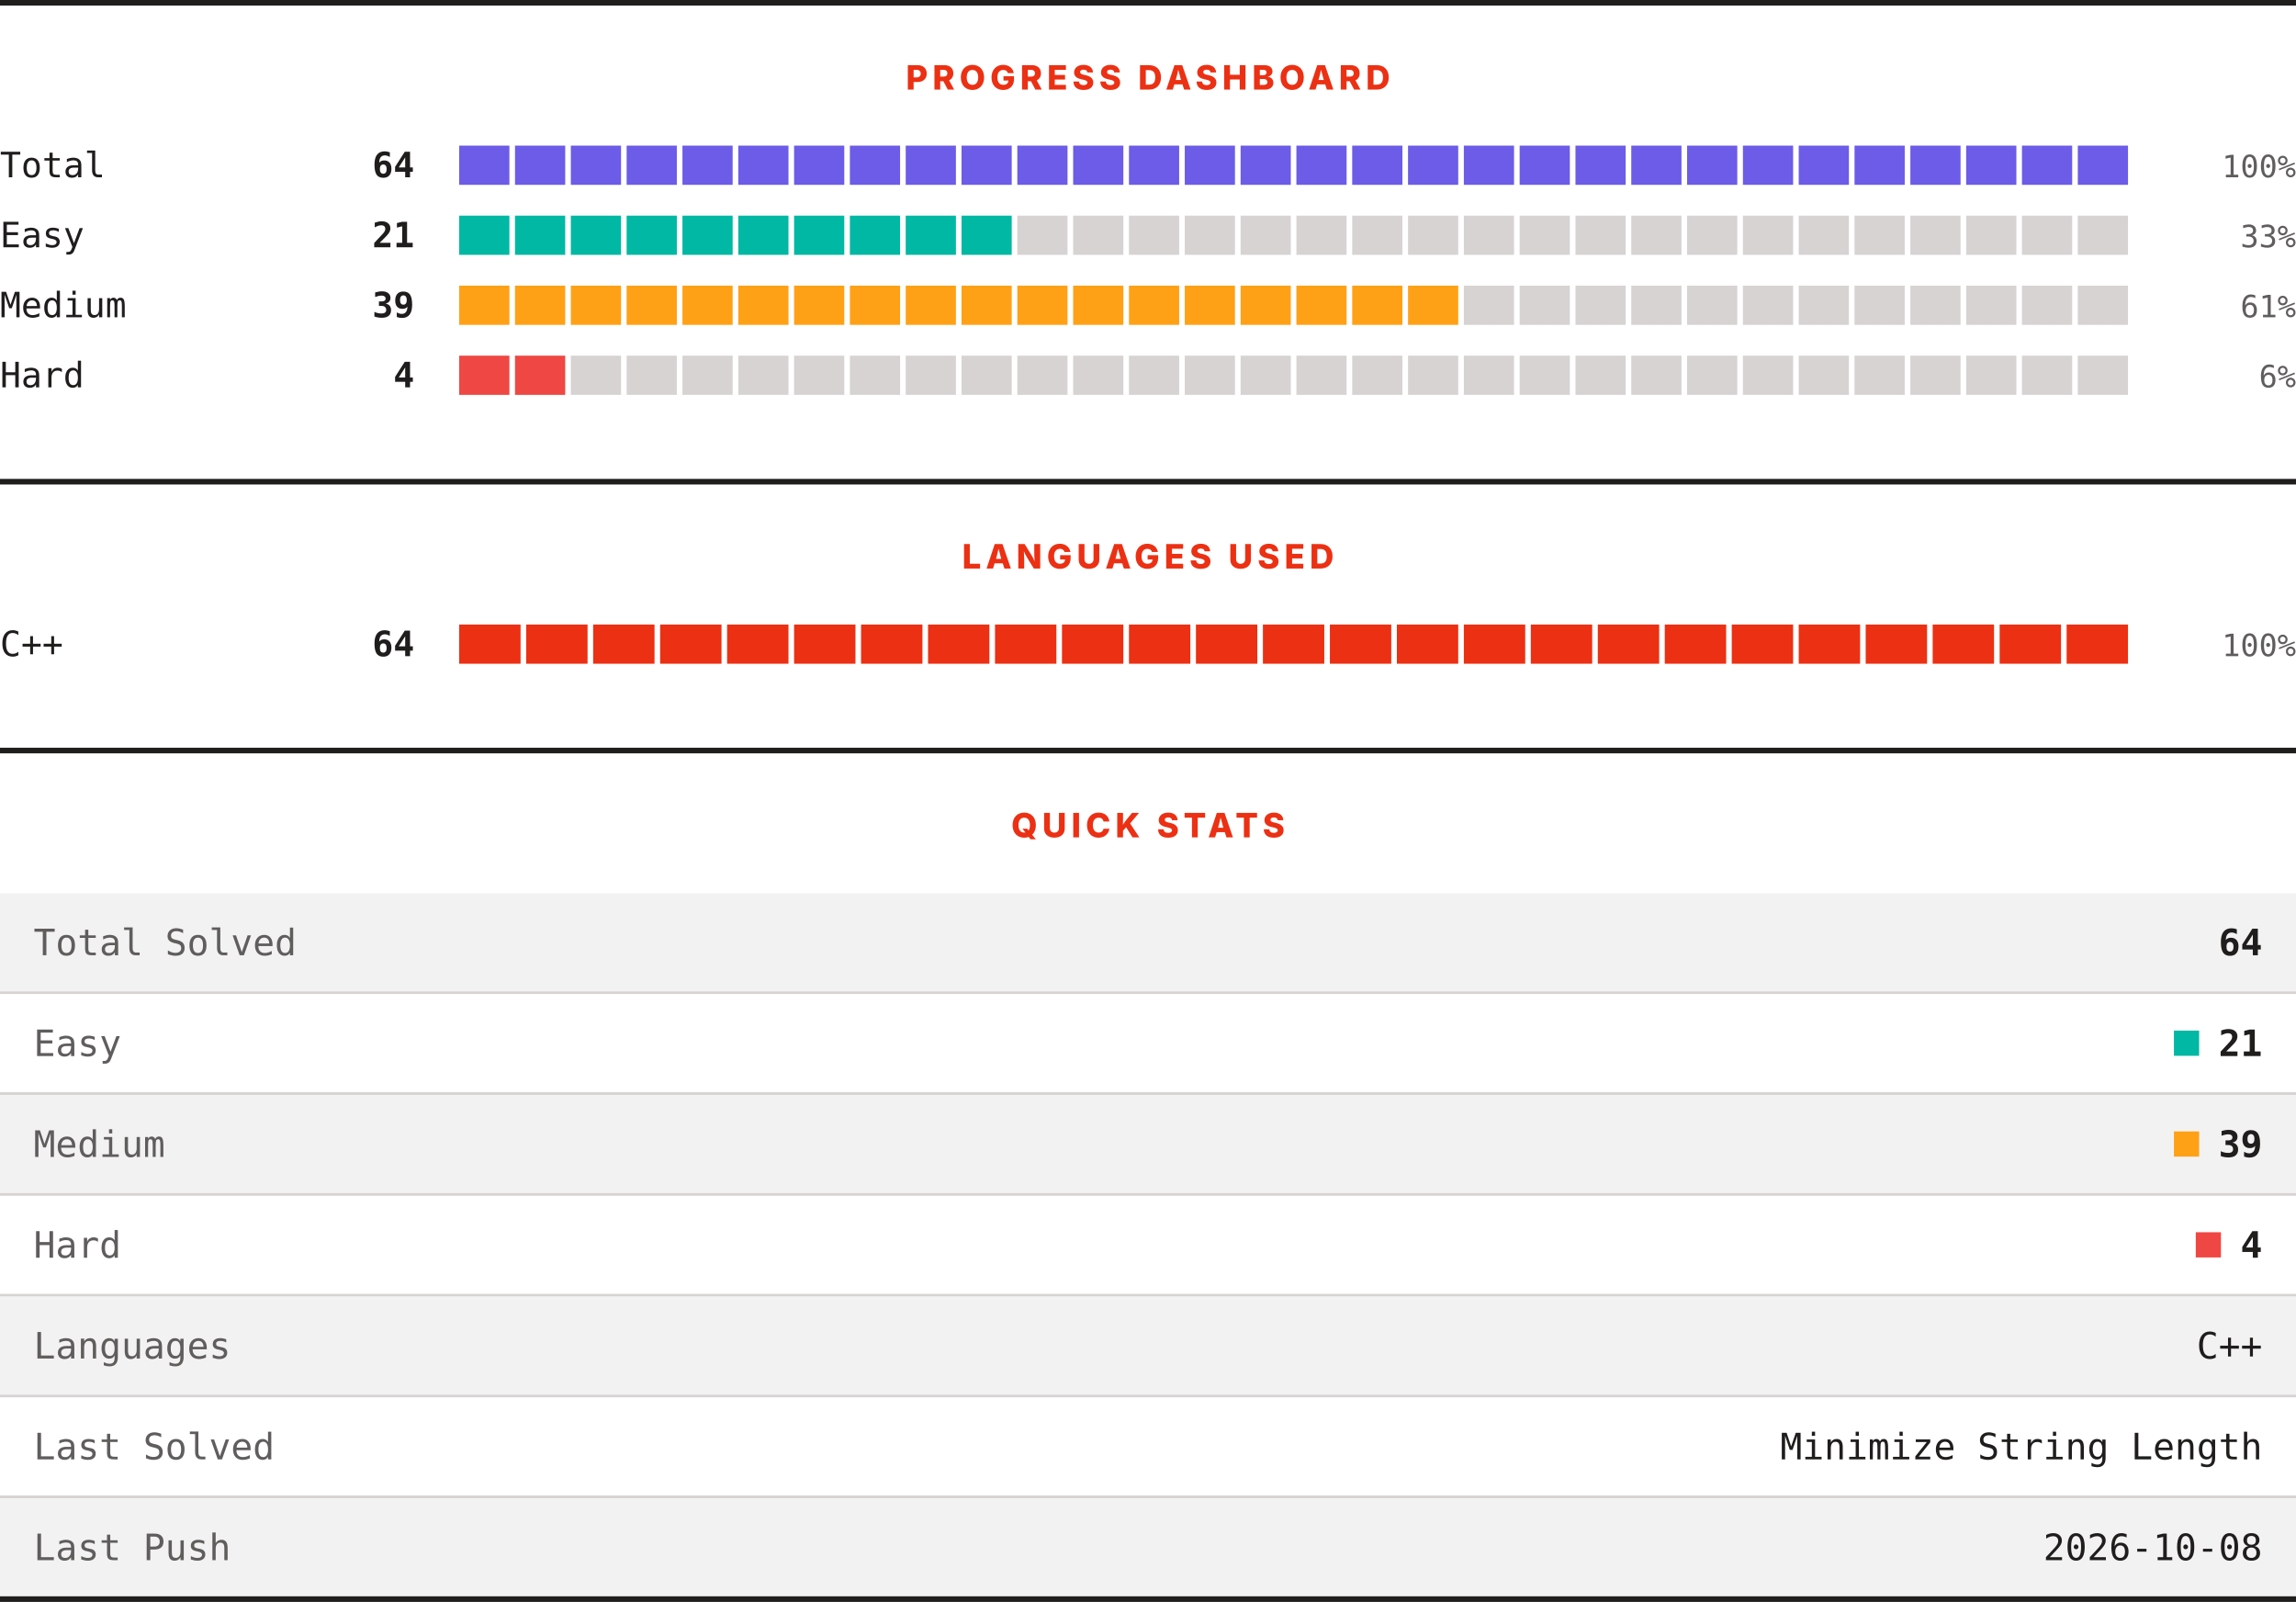
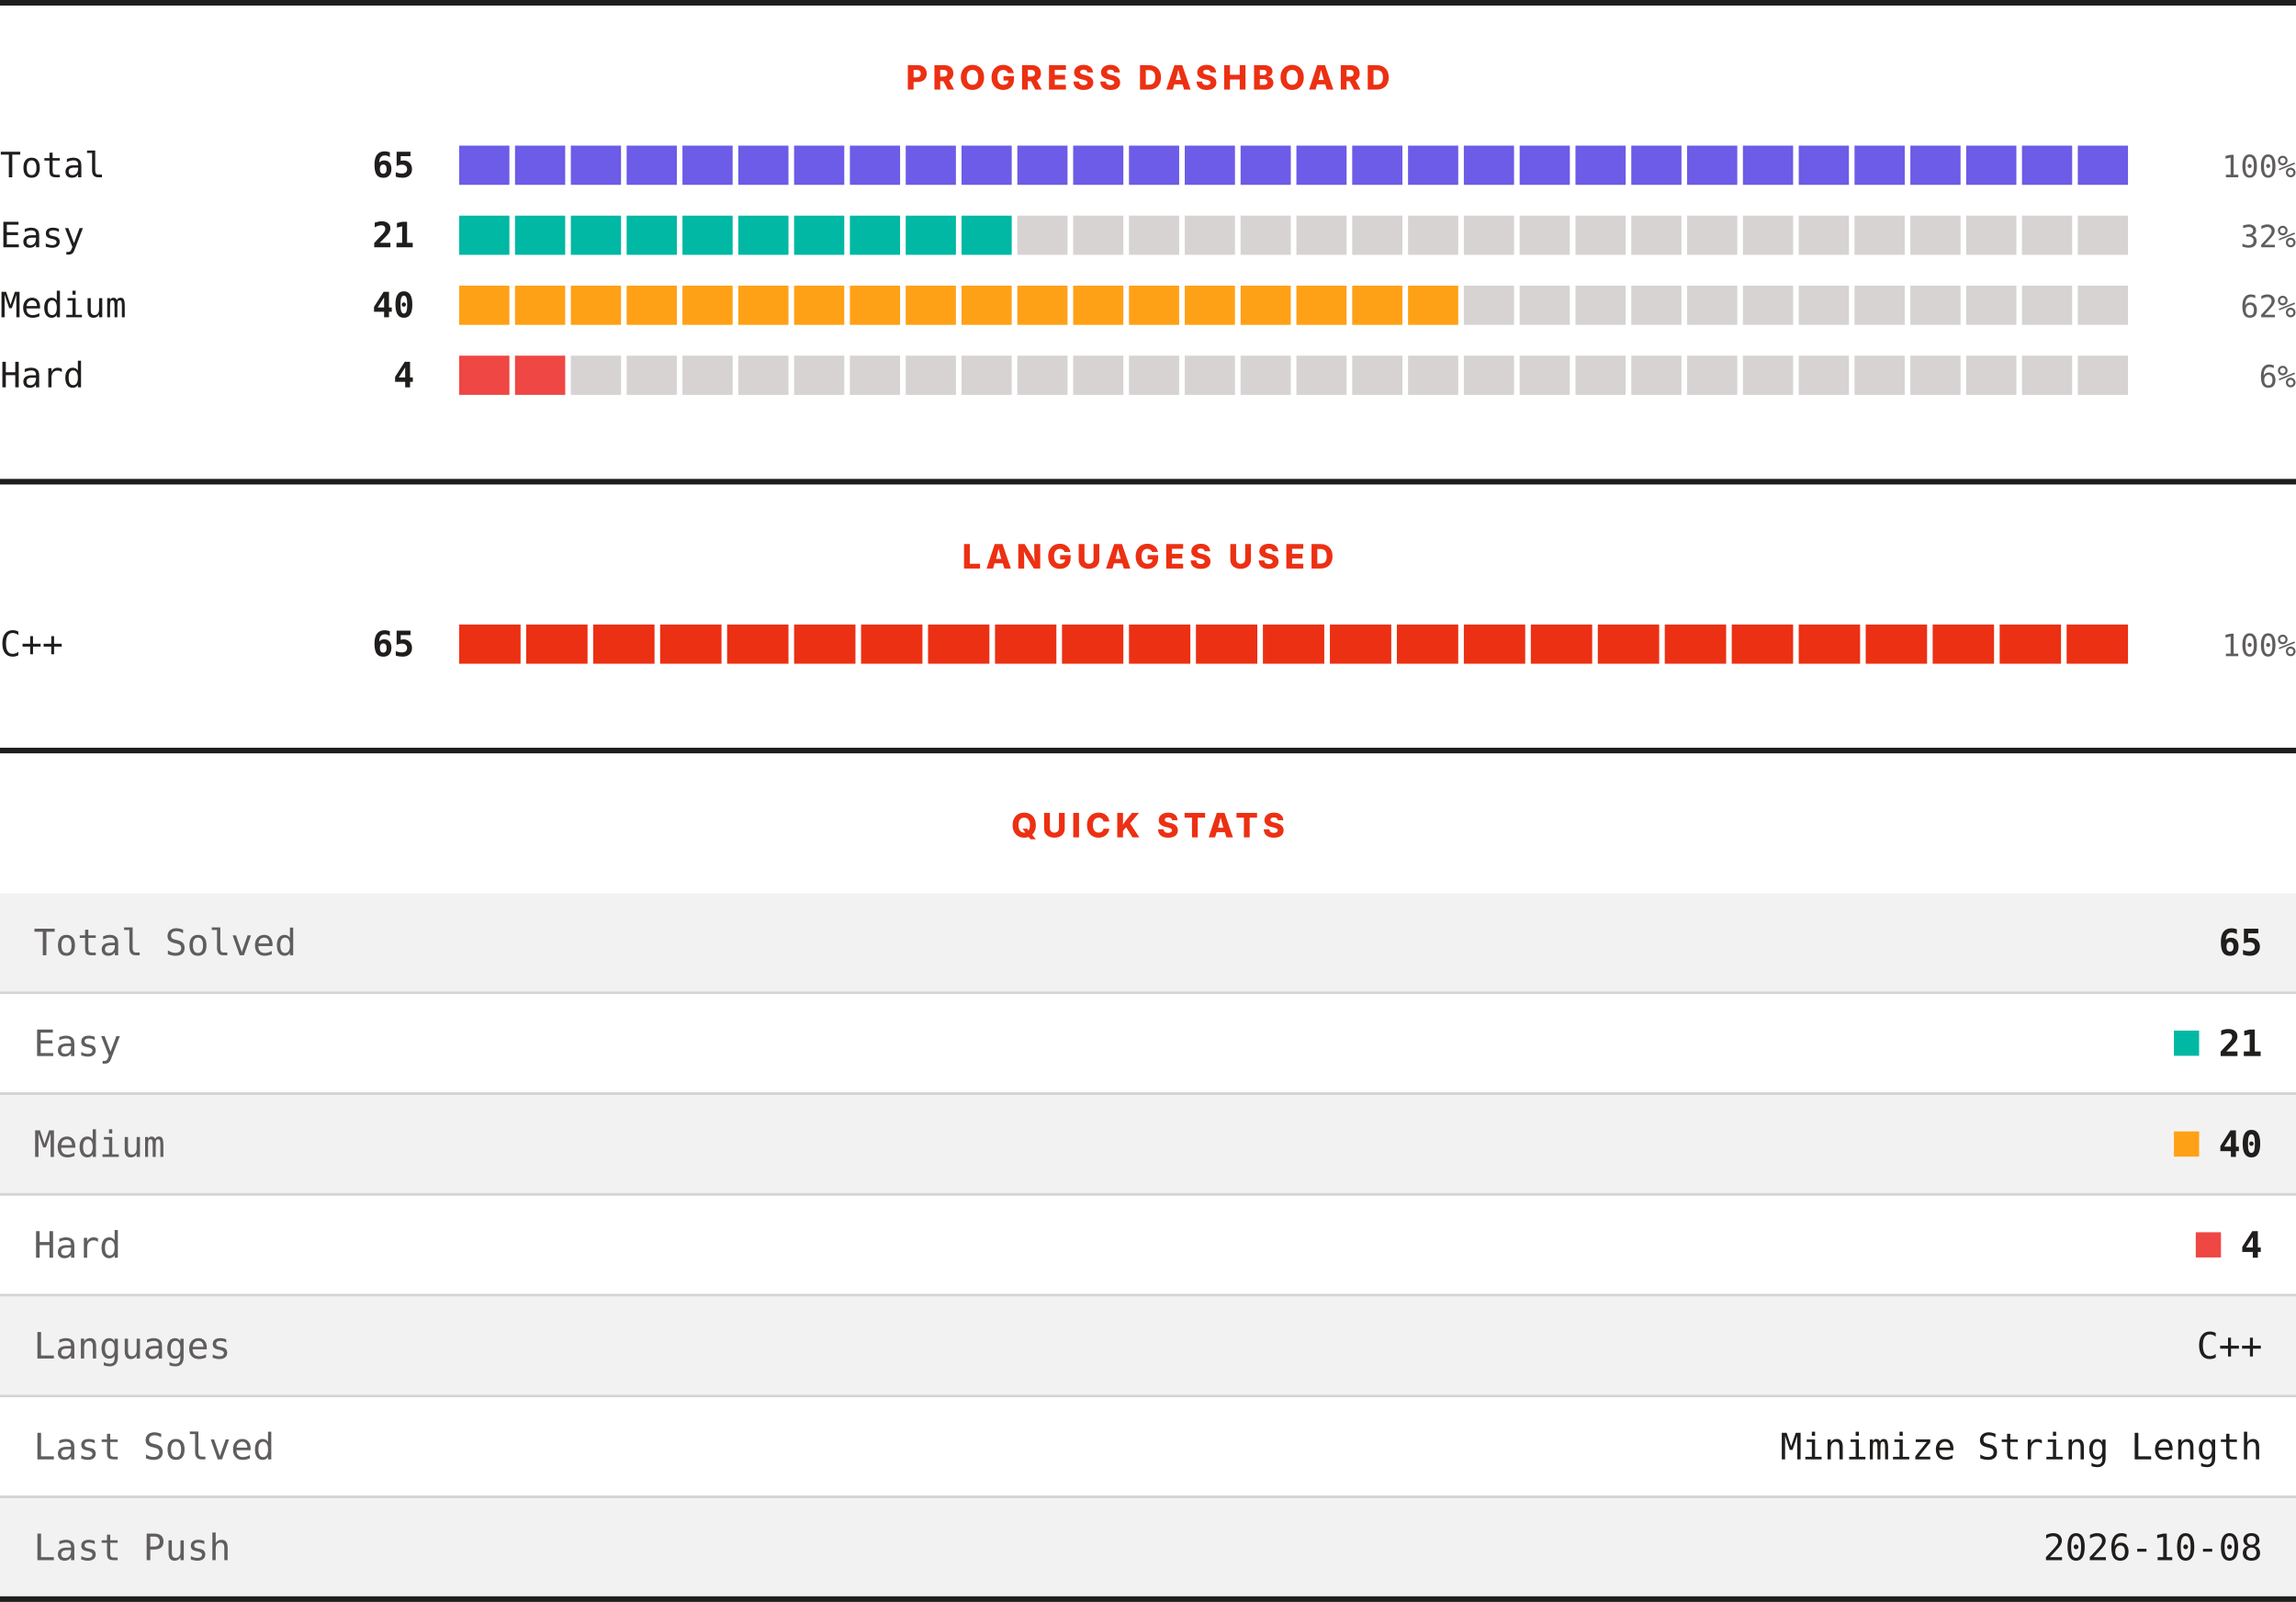
<svg xmlns="http://www.w3.org/2000/svg" width="820" height="572" viewBox="0 0 820 572" role="img" aria-label="LeetCode progress, languages and quick stats">
  <rect width="820" height="572" fill="#ffffff" />
  <rect x="0" y="0" width="820" height="2" fill="#201e1d" />
  <text x="410" y="32" text-anchor="middle" font-family="Archivo, system-ui, -apple-system, Segoe UI, sans-serif" font-size="12" font-weight="800" letter-spacing="1.68" fill="#ec3013">PROGRESS DASHBOARD</text>
  <text x="0" y="63.3" font-family="ui-monospace, SFMono-Regular, Menlo, Consolas, monospace" font-size="12.5" fill="#201e1d">Total</text>
-   <text x="148" y="63.3" text-anchor="end" font-family="ui-monospace, SFMono-Regular, Menlo, Consolas, monospace" font-size="12.5" font-weight="700" fill="#201e1d">64</text>
+   <text x="148" y="63.3" text-anchor="end" font-family="ui-monospace, SFMono-Regular, Menlo, Consolas, monospace" font-size="12.5" font-weight="700" fill="#201e1d">65</text>
  <rect x="164.00" y="52" width="17.93" height="14" fill="#6c5ce7" />
  <rect x="183.93" y="52" width="17.93" height="14" fill="#6c5ce7" />
  <rect x="203.87" y="52" width="17.93" height="14" fill="#6c5ce7" />
  <rect x="223.80" y="52" width="17.93" height="14" fill="#6c5ce7" />
  <rect x="243.73" y="52" width="17.93" height="14" fill="#6c5ce7" />
  <rect x="263.67" y="52" width="17.93" height="14" fill="#6c5ce7" />
  <rect x="283.60" y="52" width="17.93" height="14" fill="#6c5ce7" />
  <rect x="303.53" y="52" width="17.93" height="14" fill="#6c5ce7" />
  <rect x="323.47" y="52" width="17.93" height="14" fill="#6c5ce7" />
  <rect x="343.40" y="52" width="17.93" height="14" fill="#6c5ce7" />
  <rect x="363.33" y="52" width="17.93" height="14" fill="#6c5ce7" />
  <rect x="383.27" y="52" width="17.93" height="14" fill="#6c5ce7" />
  <rect x="403.20" y="52" width="17.93" height="14" fill="#6c5ce7" />
  <rect x="423.13" y="52" width="17.93" height="14" fill="#6c5ce7" />
  <rect x="443.07" y="52" width="17.93" height="14" fill="#6c5ce7" />
  <rect x="463.00" y="52" width="17.93" height="14" fill="#6c5ce7" />
  <rect x="482.93" y="52" width="17.93" height="14" fill="#6c5ce7" />
  <rect x="502.87" y="52" width="17.93" height="14" fill="#6c5ce7" />
  <rect x="522.80" y="52" width="17.93" height="14" fill="#6c5ce7" />
  <rect x="542.73" y="52" width="17.93" height="14" fill="#6c5ce7" />
  <rect x="562.67" y="52" width="17.93" height="14" fill="#6c5ce7" />
  <rect x="582.60" y="52" width="17.93" height="14" fill="#6c5ce7" />
  <rect x="602.53" y="52" width="17.93" height="14" fill="#6c5ce7" />
  <rect x="622.47" y="52" width="17.93" height="14" fill="#6c5ce7" />
  <rect x="642.40" y="52" width="17.93" height="14" fill="#6c5ce7" />
  <rect x="662.33" y="52" width="17.93" height="14" fill="#6c5ce7" />
  <rect x="682.27" y="52" width="17.93" height="14" fill="#6c5ce7" />
  <rect x="702.20" y="52" width="17.93" height="14" fill="#6c5ce7" />
  <rect x="722.13" y="52" width="17.93" height="14" fill="#6c5ce7" />
  <rect x="742.07" y="52" width="17.93" height="14" fill="#6c5ce7" />
  <text x="820" y="63.3" text-anchor="end" font-family="ui-monospace, SFMono-Regular, Menlo, Consolas, monospace" font-size="11" fill="#605d5d">100%</text>
  <text x="0" y="88.3" font-family="ui-monospace, SFMono-Regular, Menlo, Consolas, monospace" font-size="12.5" fill="#201e1d">Easy</text>
  <text x="148" y="88.3" text-anchor="end" font-family="ui-monospace, SFMono-Regular, Menlo, Consolas, monospace" font-size="12.5" font-weight="700" fill="#201e1d">21</text>
  <rect x="164.00" y="77" width="17.93" height="14" fill="#00b8a3" />
  <rect x="183.93" y="77" width="17.93" height="14" fill="#00b8a3" />
  <rect x="203.87" y="77" width="17.93" height="14" fill="#00b8a3" />
  <rect x="223.80" y="77" width="17.93" height="14" fill="#00b8a3" />
  <rect x="243.73" y="77" width="17.93" height="14" fill="#00b8a3" />
  <rect x="263.67" y="77" width="17.93" height="14" fill="#00b8a3" />
  <rect x="283.60" y="77" width="17.93" height="14" fill="#00b8a3" />
  <rect x="303.53" y="77" width="17.93" height="14" fill="#00b8a3" />
  <rect x="323.47" y="77" width="17.93" height="14" fill="#00b8a3" />
  <rect x="343.40" y="77" width="17.93" height="14" fill="#00b8a3" />
  <rect x="363.33" y="77" width="17.93" height="14" fill="#d7d3d3" />
  <rect x="383.27" y="77" width="17.93" height="14" fill="#d7d3d3" />
  <rect x="403.20" y="77" width="17.93" height="14" fill="#d7d3d3" />
  <rect x="423.13" y="77" width="17.93" height="14" fill="#d7d3d3" />
  <rect x="443.07" y="77" width="17.93" height="14" fill="#d7d3d3" />
  <rect x="463.00" y="77" width="17.93" height="14" fill="#d7d3d3" />
  <rect x="482.93" y="77" width="17.93" height="14" fill="#d7d3d3" />
  <rect x="502.87" y="77" width="17.93" height="14" fill="#d7d3d3" />
  <rect x="522.80" y="77" width="17.93" height="14" fill="#d7d3d3" />
  <rect x="542.73" y="77" width="17.93" height="14" fill="#d7d3d3" />
  <rect x="562.67" y="77" width="17.93" height="14" fill="#d7d3d3" />
  <rect x="582.60" y="77" width="17.93" height="14" fill="#d7d3d3" />
  <rect x="602.53" y="77" width="17.93" height="14" fill="#d7d3d3" />
  <rect x="622.47" y="77" width="17.93" height="14" fill="#d7d3d3" />
  <rect x="642.40" y="77" width="17.93" height="14" fill="#d7d3d3" />
  <rect x="662.33" y="77" width="17.93" height="14" fill="#d7d3d3" />
  <rect x="682.27" y="77" width="17.93" height="14" fill="#d7d3d3" />
  <rect x="702.20" y="77" width="17.93" height="14" fill="#d7d3d3" />
  <rect x="722.13" y="77" width="17.93" height="14" fill="#d7d3d3" />
  <rect x="742.07" y="77" width="17.93" height="14" fill="#d7d3d3" />
-   <text x="820" y="88.3" text-anchor="end" font-family="ui-monospace, SFMono-Regular, Menlo, Consolas, monospace" font-size="11" fill="#605d5d">33%</text>
+   <text x="820" y="88.3" text-anchor="end" font-family="ui-monospace, SFMono-Regular, Menlo, Consolas, monospace" font-size="11" fill="#605d5d">32%</text>
  <text x="0" y="113.3" font-family="ui-monospace, SFMono-Regular, Menlo, Consolas, monospace" font-size="12.5" fill="#201e1d">Medium</text>
-   <text x="148" y="113.3" text-anchor="end" font-family="ui-monospace, SFMono-Regular, Menlo, Consolas, monospace" font-size="12.5" font-weight="700" fill="#201e1d">39</text>
+   <text x="148" y="113.3" text-anchor="end" font-family="ui-monospace, SFMono-Regular, Menlo, Consolas, monospace" font-size="12.5" font-weight="700" fill="#201e1d">40</text>
  <rect x="164.00" y="102" width="17.93" height="14" fill="#ffa116" />
  <rect x="183.93" y="102" width="17.93" height="14" fill="#ffa116" />
  <rect x="203.87" y="102" width="17.93" height="14" fill="#ffa116" />
  <rect x="223.80" y="102" width="17.93" height="14" fill="#ffa116" />
  <rect x="243.73" y="102" width="17.93" height="14" fill="#ffa116" />
  <rect x="263.67" y="102" width="17.93" height="14" fill="#ffa116" />
  <rect x="283.60" y="102" width="17.93" height="14" fill="#ffa116" />
  <rect x="303.53" y="102" width="17.93" height="14" fill="#ffa116" />
  <rect x="323.47" y="102" width="17.93" height="14" fill="#ffa116" />
  <rect x="343.40" y="102" width="17.93" height="14" fill="#ffa116" />
  <rect x="363.33" y="102" width="17.93" height="14" fill="#ffa116" />
  <rect x="383.27" y="102" width="17.93" height="14" fill="#ffa116" />
  <rect x="403.20" y="102" width="17.93" height="14" fill="#ffa116" />
  <rect x="423.13" y="102" width="17.93" height="14" fill="#ffa116" />
  <rect x="443.07" y="102" width="17.93" height="14" fill="#ffa116" />
  <rect x="463.00" y="102" width="17.93" height="14" fill="#ffa116" />
  <rect x="482.93" y="102" width="17.93" height="14" fill="#ffa116" />
  <rect x="502.87" y="102" width="17.93" height="14" fill="#ffa116" />
  <rect x="522.80" y="102" width="17.93" height="14" fill="#d7d3d3" />
  <rect x="542.73" y="102" width="17.93" height="14" fill="#d7d3d3" />
  <rect x="562.67" y="102" width="17.93" height="14" fill="#d7d3d3" />
  <rect x="582.60" y="102" width="17.93" height="14" fill="#d7d3d3" />
  <rect x="602.53" y="102" width="17.93" height="14" fill="#d7d3d3" />
  <rect x="622.47" y="102" width="17.93" height="14" fill="#d7d3d3" />
  <rect x="642.40" y="102" width="17.93" height="14" fill="#d7d3d3" />
  <rect x="662.33" y="102" width="17.93" height="14" fill="#d7d3d3" />
  <rect x="682.27" y="102" width="17.93" height="14" fill="#d7d3d3" />
  <rect x="702.20" y="102" width="17.93" height="14" fill="#d7d3d3" />
  <rect x="722.13" y="102" width="17.93" height="14" fill="#d7d3d3" />
  <rect x="742.07" y="102" width="17.93" height="14" fill="#d7d3d3" />
-   <text x="820" y="113.3" text-anchor="end" font-family="ui-monospace, SFMono-Regular, Menlo, Consolas, monospace" font-size="11" fill="#605d5d">61%</text>
+   <text x="820" y="113.3" text-anchor="end" font-family="ui-monospace, SFMono-Regular, Menlo, Consolas, monospace" font-size="11" fill="#605d5d">62%</text>
  <text x="0" y="138.3" font-family="ui-monospace, SFMono-Regular, Menlo, Consolas, monospace" font-size="12.5" fill="#201e1d">Hard</text>
  <text x="148" y="138.3" text-anchor="end" font-family="ui-monospace, SFMono-Regular, Menlo, Consolas, monospace" font-size="12.5" font-weight="700" fill="#201e1d">4</text>
  <rect x="164.00" y="127" width="17.93" height="14" fill="#ef4743" />
  <rect x="183.93" y="127" width="17.93" height="14" fill="#ef4743" />
  <rect x="203.87" y="127" width="17.93" height="14" fill="#d7d3d3" />
  <rect x="223.80" y="127" width="17.93" height="14" fill="#d7d3d3" />
  <rect x="243.73" y="127" width="17.93" height="14" fill="#d7d3d3" />
  <rect x="263.67" y="127" width="17.93" height="14" fill="#d7d3d3" />
  <rect x="283.60" y="127" width="17.93" height="14" fill="#d7d3d3" />
  <rect x="303.53" y="127" width="17.93" height="14" fill="#d7d3d3" />
  <rect x="323.47" y="127" width="17.93" height="14" fill="#d7d3d3" />
  <rect x="343.40" y="127" width="17.93" height="14" fill="#d7d3d3" />
  <rect x="363.33" y="127" width="17.93" height="14" fill="#d7d3d3" />
  <rect x="383.27" y="127" width="17.93" height="14" fill="#d7d3d3" />
  <rect x="403.20" y="127" width="17.93" height="14" fill="#d7d3d3" />
  <rect x="423.13" y="127" width="17.93" height="14" fill="#d7d3d3" />
  <rect x="443.07" y="127" width="17.93" height="14" fill="#d7d3d3" />
  <rect x="463.00" y="127" width="17.93" height="14" fill="#d7d3d3" />
  <rect x="482.93" y="127" width="17.93" height="14" fill="#d7d3d3" />
  <rect x="502.87" y="127" width="17.93" height="14" fill="#d7d3d3" />
  <rect x="522.80" y="127" width="17.93" height="14" fill="#d7d3d3" />
  <rect x="542.73" y="127" width="17.93" height="14" fill="#d7d3d3" />
  <rect x="562.67" y="127" width="17.93" height="14" fill="#d7d3d3" />
  <rect x="582.60" y="127" width="17.93" height="14" fill="#d7d3d3" />
  <rect x="602.53" y="127" width="17.93" height="14" fill="#d7d3d3" />
  <rect x="622.47" y="127" width="17.93" height="14" fill="#d7d3d3" />
  <rect x="642.40" y="127" width="17.93" height="14" fill="#d7d3d3" />
  <rect x="662.33" y="127" width="17.93" height="14" fill="#d7d3d3" />
  <rect x="682.27" y="127" width="17.93" height="14" fill="#d7d3d3" />
  <rect x="702.20" y="127" width="17.93" height="14" fill="#d7d3d3" />
  <rect x="722.13" y="127" width="17.93" height="14" fill="#d7d3d3" />
  <rect x="742.07" y="127" width="17.93" height="14" fill="#d7d3d3" />
  <text x="820" y="138.3" text-anchor="end" font-family="ui-monospace, SFMono-Regular, Menlo, Consolas, monospace" font-size="11" fill="#605d5d">6%</text>
  <rect x="0" y="171" width="820" height="2" fill="#201e1d" />
  <text x="410" y="203" text-anchor="middle" font-family="Archivo, system-ui, -apple-system, Segoe UI, sans-serif" font-size="12" font-weight="800" letter-spacing="1.68" fill="#ec3013">LANGUAGES USED</text>
  <text x="0" y="234.3" font-family="ui-monospace, SFMono-Regular, Menlo, Consolas, monospace" font-size="12.5" fill="#201e1d">C++</text>
-   <text x="148" y="234.3" text-anchor="end" font-family="ui-monospace, SFMono-Regular, Menlo, Consolas, monospace" font-size="12.5" font-weight="700" fill="#201e1d">64</text>
+   <text x="148" y="234.3" text-anchor="end" font-family="ui-monospace, SFMono-Regular, Menlo, Consolas, monospace" font-size="12.5" font-weight="700" fill="#201e1d">65</text>
  <rect x="164.00" y="223" width="21.92" height="14" fill="#ec3013" />
  <rect x="187.92" y="223" width="21.92" height="14" fill="#ec3013" />
  <rect x="211.84" y="223" width="21.92" height="14" fill="#ec3013" />
  <rect x="235.76" y="223" width="21.92" height="14" fill="#ec3013" />
  <rect x="259.68" y="223" width="21.92" height="14" fill="#ec3013" />
  <rect x="283.60" y="223" width="21.92" height="14" fill="#ec3013" />
  <rect x="307.52" y="223" width="21.92" height="14" fill="#ec3013" />
  <rect x="331.44" y="223" width="21.92" height="14" fill="#ec3013" />
  <rect x="355.36" y="223" width="21.92" height="14" fill="#ec3013" />
  <rect x="379.28" y="223" width="21.92" height="14" fill="#ec3013" />
  <rect x="403.20" y="223" width="21.92" height="14" fill="#ec3013" />
  <rect x="427.12" y="223" width="21.92" height="14" fill="#ec3013" />
  <rect x="451.04" y="223" width="21.92" height="14" fill="#ec3013" />
  <rect x="474.96" y="223" width="21.92" height="14" fill="#ec3013" />
  <rect x="498.88" y="223" width="21.92" height="14" fill="#ec3013" />
  <rect x="522.80" y="223" width="21.92" height="14" fill="#ec3013" />
  <rect x="546.72" y="223" width="21.92" height="14" fill="#ec3013" />
  <rect x="570.64" y="223" width="21.92" height="14" fill="#ec3013" />
  <rect x="594.56" y="223" width="21.92" height="14" fill="#ec3013" />
  <rect x="618.48" y="223" width="21.92" height="14" fill="#ec3013" />
  <rect x="642.40" y="223" width="21.92" height="14" fill="#ec3013" />
  <rect x="666.32" y="223" width="21.92" height="14" fill="#ec3013" />
  <rect x="690.24" y="223" width="21.92" height="14" fill="#ec3013" />
  <rect x="714.16" y="223" width="21.92" height="14" fill="#ec3013" />
  <rect x="738.08" y="223" width="21.92" height="14" fill="#ec3013" />
  <text x="820" y="234.3" text-anchor="end" font-family="ui-monospace, SFMono-Regular, Menlo, Consolas, monospace" font-size="11" fill="#605d5d">100%</text>
  <rect x="0" y="267" width="820" height="2" fill="#201e1d" />
  <text x="410" y="299" text-anchor="middle" font-family="Archivo, system-ui, -apple-system, Segoe UI, sans-serif" font-size="12" font-weight="800" letter-spacing="1.68" fill="#ec3013">QUICK STATS</text>
  <rect x="0" y="319" width="820" height="35" fill="#f3f2f2" />
  <text x="12" y="341.1" font-family="ui-monospace, SFMono-Regular, Menlo, Consolas, monospace" font-size="13" fill="#605d5d">Total Solved</text>
-   <text x="808" y="341.1" text-anchor="end" font-family="ui-monospace, SFMono-Regular, Menlo, Consolas, monospace" font-size="13" font-weight="700" fill="#201e1d">64</text>
+   <text x="808" y="341.1" text-anchor="end" font-family="ui-monospace, SFMono-Regular, Menlo, Consolas, monospace" font-size="13" font-weight="700" fill="#201e1d">65</text>
  <rect x="0" y="354" width="820" height="1" fill="#d7d3d3" />
  <rect x="0" y="355" width="820" height="35" fill="#ffffff" />
  <text x="12" y="377.1" font-family="ui-monospace, SFMono-Regular, Menlo, Consolas, monospace" font-size="13" fill="#605d5d">Easy</text>
  <rect x="776.4" y="368" width="9" height="9" fill="#00b8a3" />
  <text x="808" y="377.1" text-anchor="end" font-family="ui-monospace, SFMono-Regular, Menlo, Consolas, monospace" font-size="13" font-weight="700" fill="#201e1d">21</text>
  <rect x="0" y="390" width="820" height="1" fill="#d7d3d3" />
  <rect x="0" y="391" width="820" height="35" fill="#f3f2f2" />
  <text x="12" y="413.1" font-family="ui-monospace, SFMono-Regular, Menlo, Consolas, monospace" font-size="13" fill="#605d5d">Medium</text>
  <rect x="776.4" y="404" width="9" height="9" fill="#ffa116" />
-   <text x="808" y="413.1" text-anchor="end" font-family="ui-monospace, SFMono-Regular, Menlo, Consolas, monospace" font-size="13" font-weight="700" fill="#201e1d">39</text>
+   <text x="808" y="413.1" text-anchor="end" font-family="ui-monospace, SFMono-Regular, Menlo, Consolas, monospace" font-size="13" font-weight="700" fill="#201e1d">40</text>
  <rect x="0" y="426" width="820" height="1" fill="#d7d3d3" />
  <rect x="0" y="427" width="820" height="35" fill="#ffffff" />
  <text x="12" y="449.1" font-family="ui-monospace, SFMono-Regular, Menlo, Consolas, monospace" font-size="13" fill="#605d5d">Hard</text>
  <rect x="784.2" y="440" width="9" height="9" fill="#ef4743" />
  <text x="808" y="449.1" text-anchor="end" font-family="ui-monospace, SFMono-Regular, Menlo, Consolas, monospace" font-size="13" font-weight="700" fill="#201e1d">4</text>
  <rect x="0" y="462" width="820" height="1" fill="#d7d3d3" />
  <rect x="0" y="463" width="820" height="35" fill="#f3f2f2" />
  <text x="12" y="485.1" font-family="ui-monospace, SFMono-Regular, Menlo, Consolas, monospace" font-size="13" fill="#605d5d">Languages</text>
  <text x="808" y="485.1" text-anchor="end" font-family="ui-monospace, SFMono-Regular, Menlo, Consolas, monospace" font-size="13" fill="#201e1d">C++</text>
  <rect x="0" y="498" width="820" height="1" fill="#d7d3d3" />
  <rect x="0" y="499" width="820" height="35" fill="#ffffff" />
  <text x="12" y="521.1" font-family="ui-monospace, SFMono-Regular, Menlo, Consolas, monospace" font-size="13" fill="#605d5d">Last Solved</text>
  <text x="808" y="521.1" text-anchor="end" font-family="ui-monospace, SFMono-Regular, Menlo, Consolas, monospace" font-size="13" fill="#201e1d">Minimize String Length</text>
  <rect x="0" y="534" width="820" height="1" fill="#d7d3d3" />
  <rect x="0" y="535" width="820" height="35" fill="#f3f2f2" />
  <text x="12" y="557.1" font-family="ui-monospace, SFMono-Regular, Menlo, Consolas, monospace" font-size="13" fill="#605d5d">Last Push</text>
  <text x="808" y="557.1" text-anchor="end" font-family="ui-monospace, SFMono-Regular, Menlo, Consolas, monospace" font-size="13" fill="#201e1d">2026-10-08</text>
  <rect x="0" y="570" width="820" height="2" fill="#201e1d" />
</svg>
